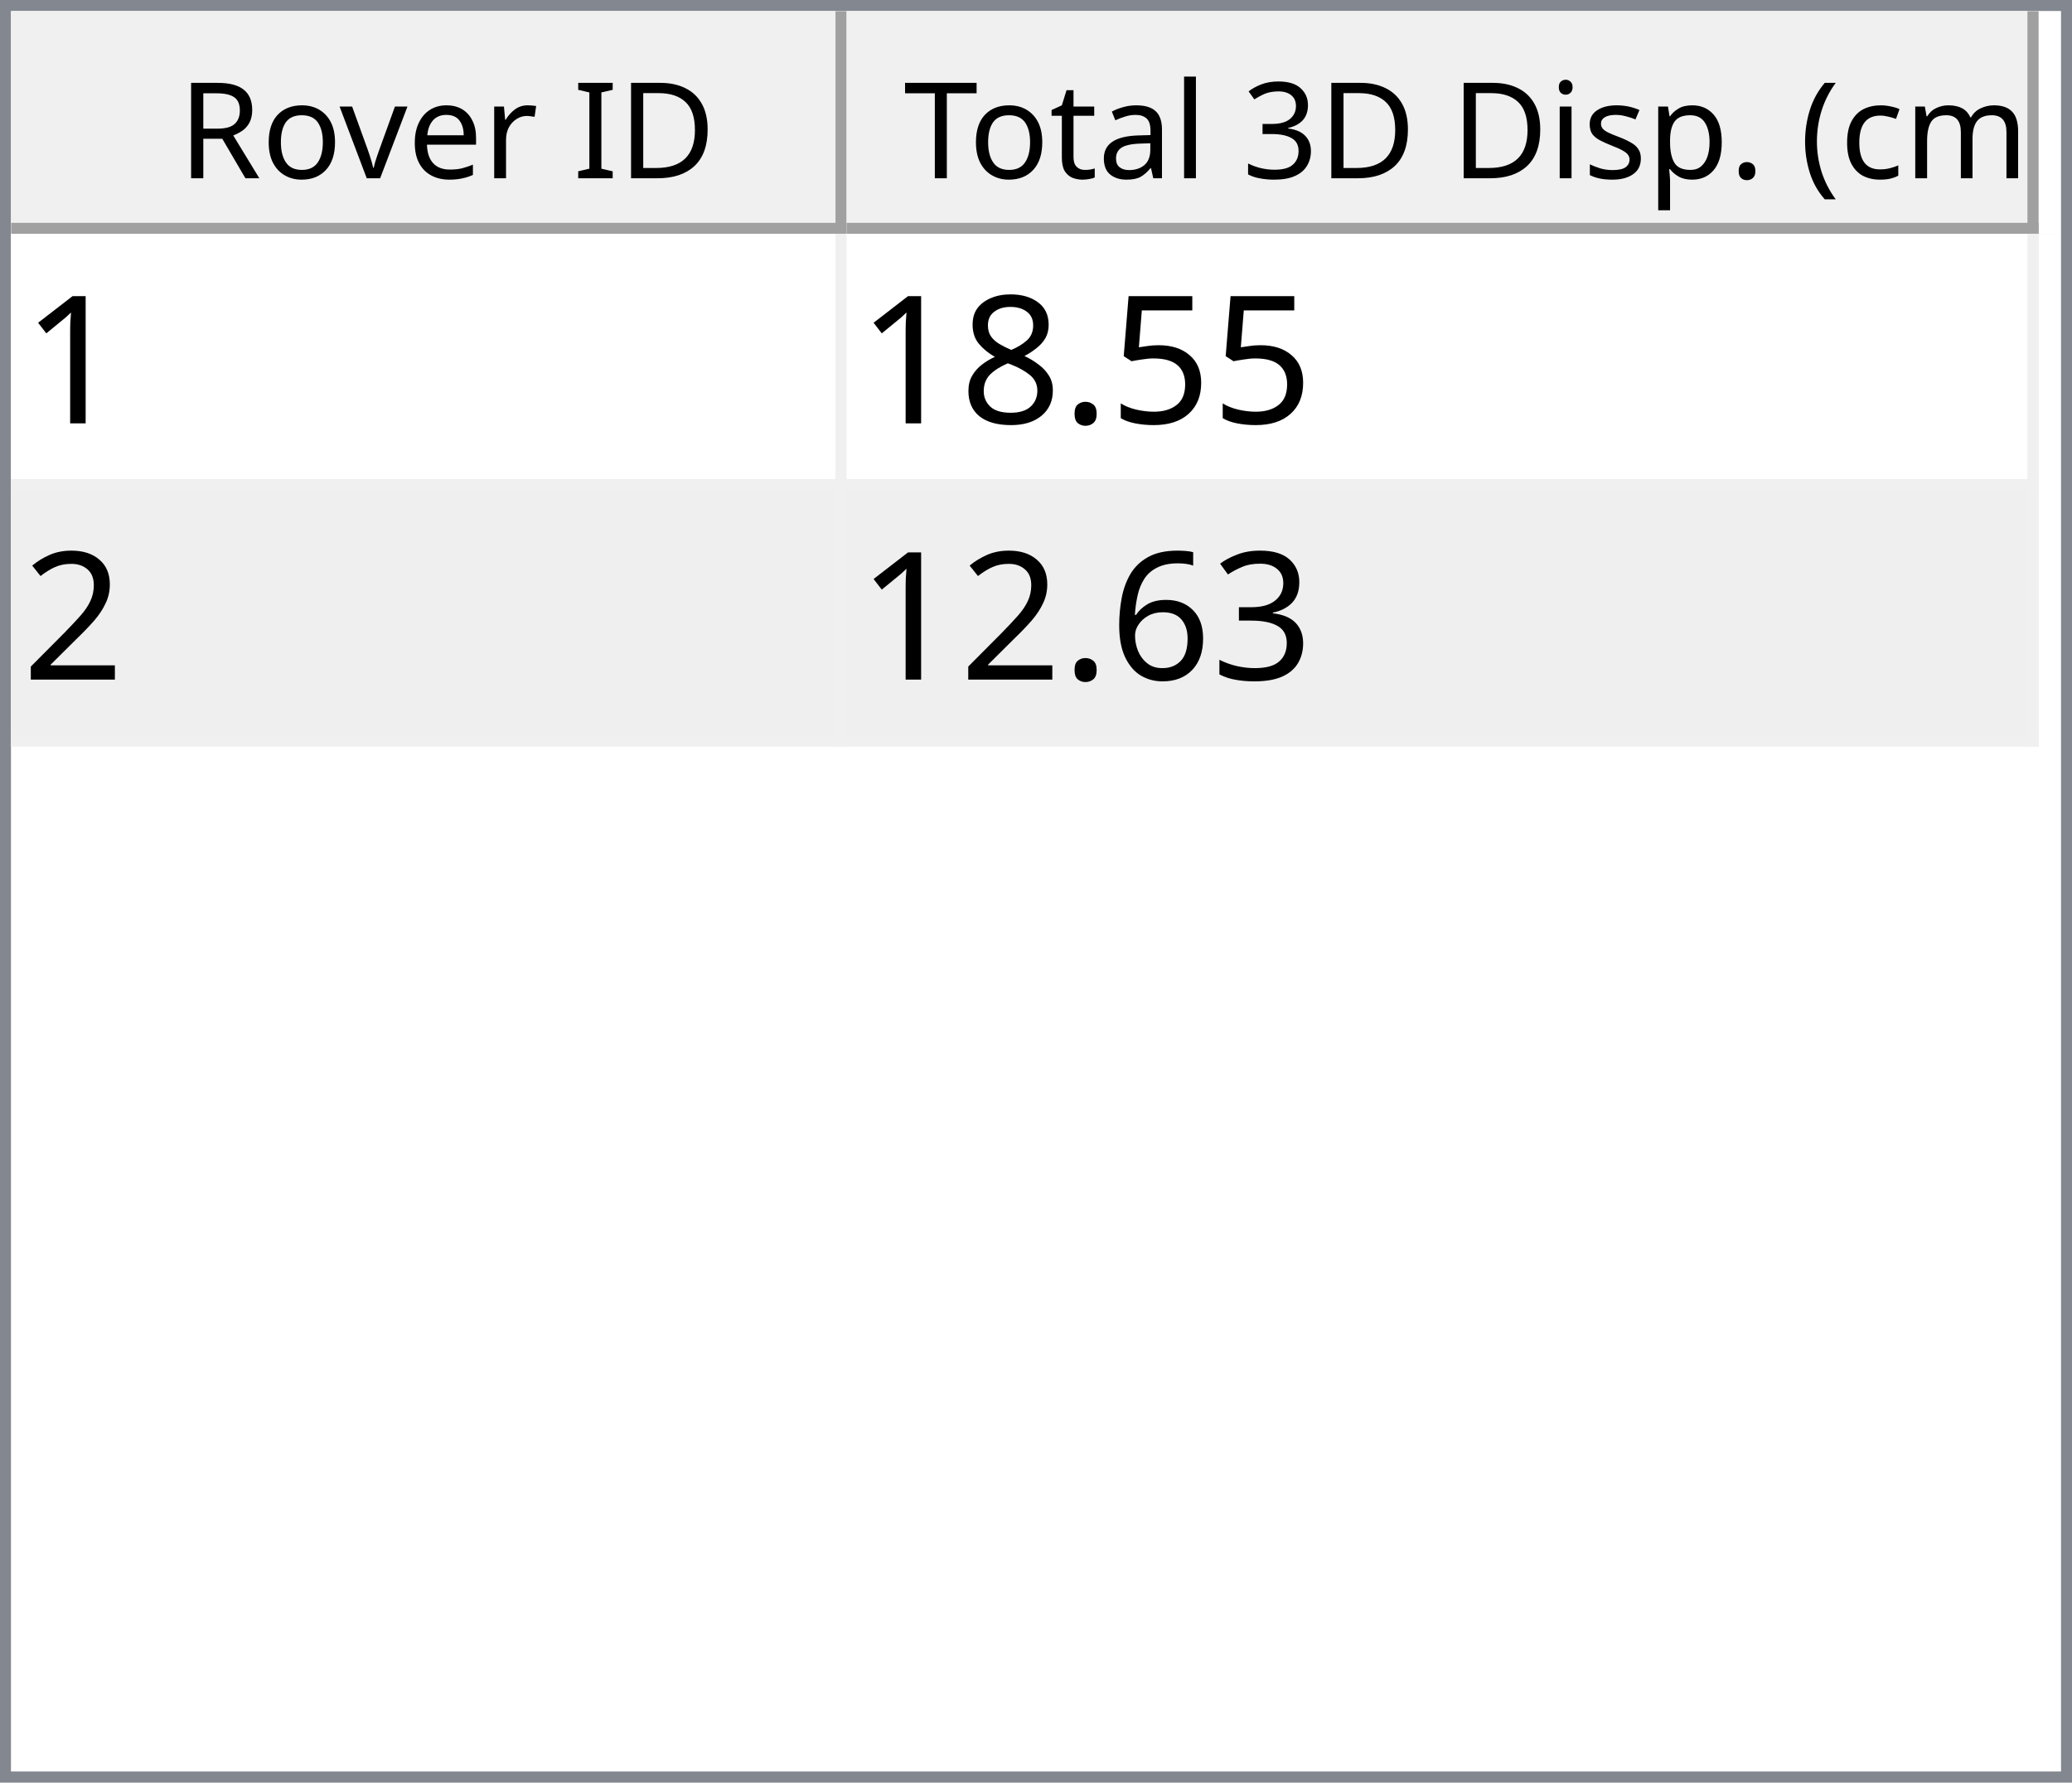
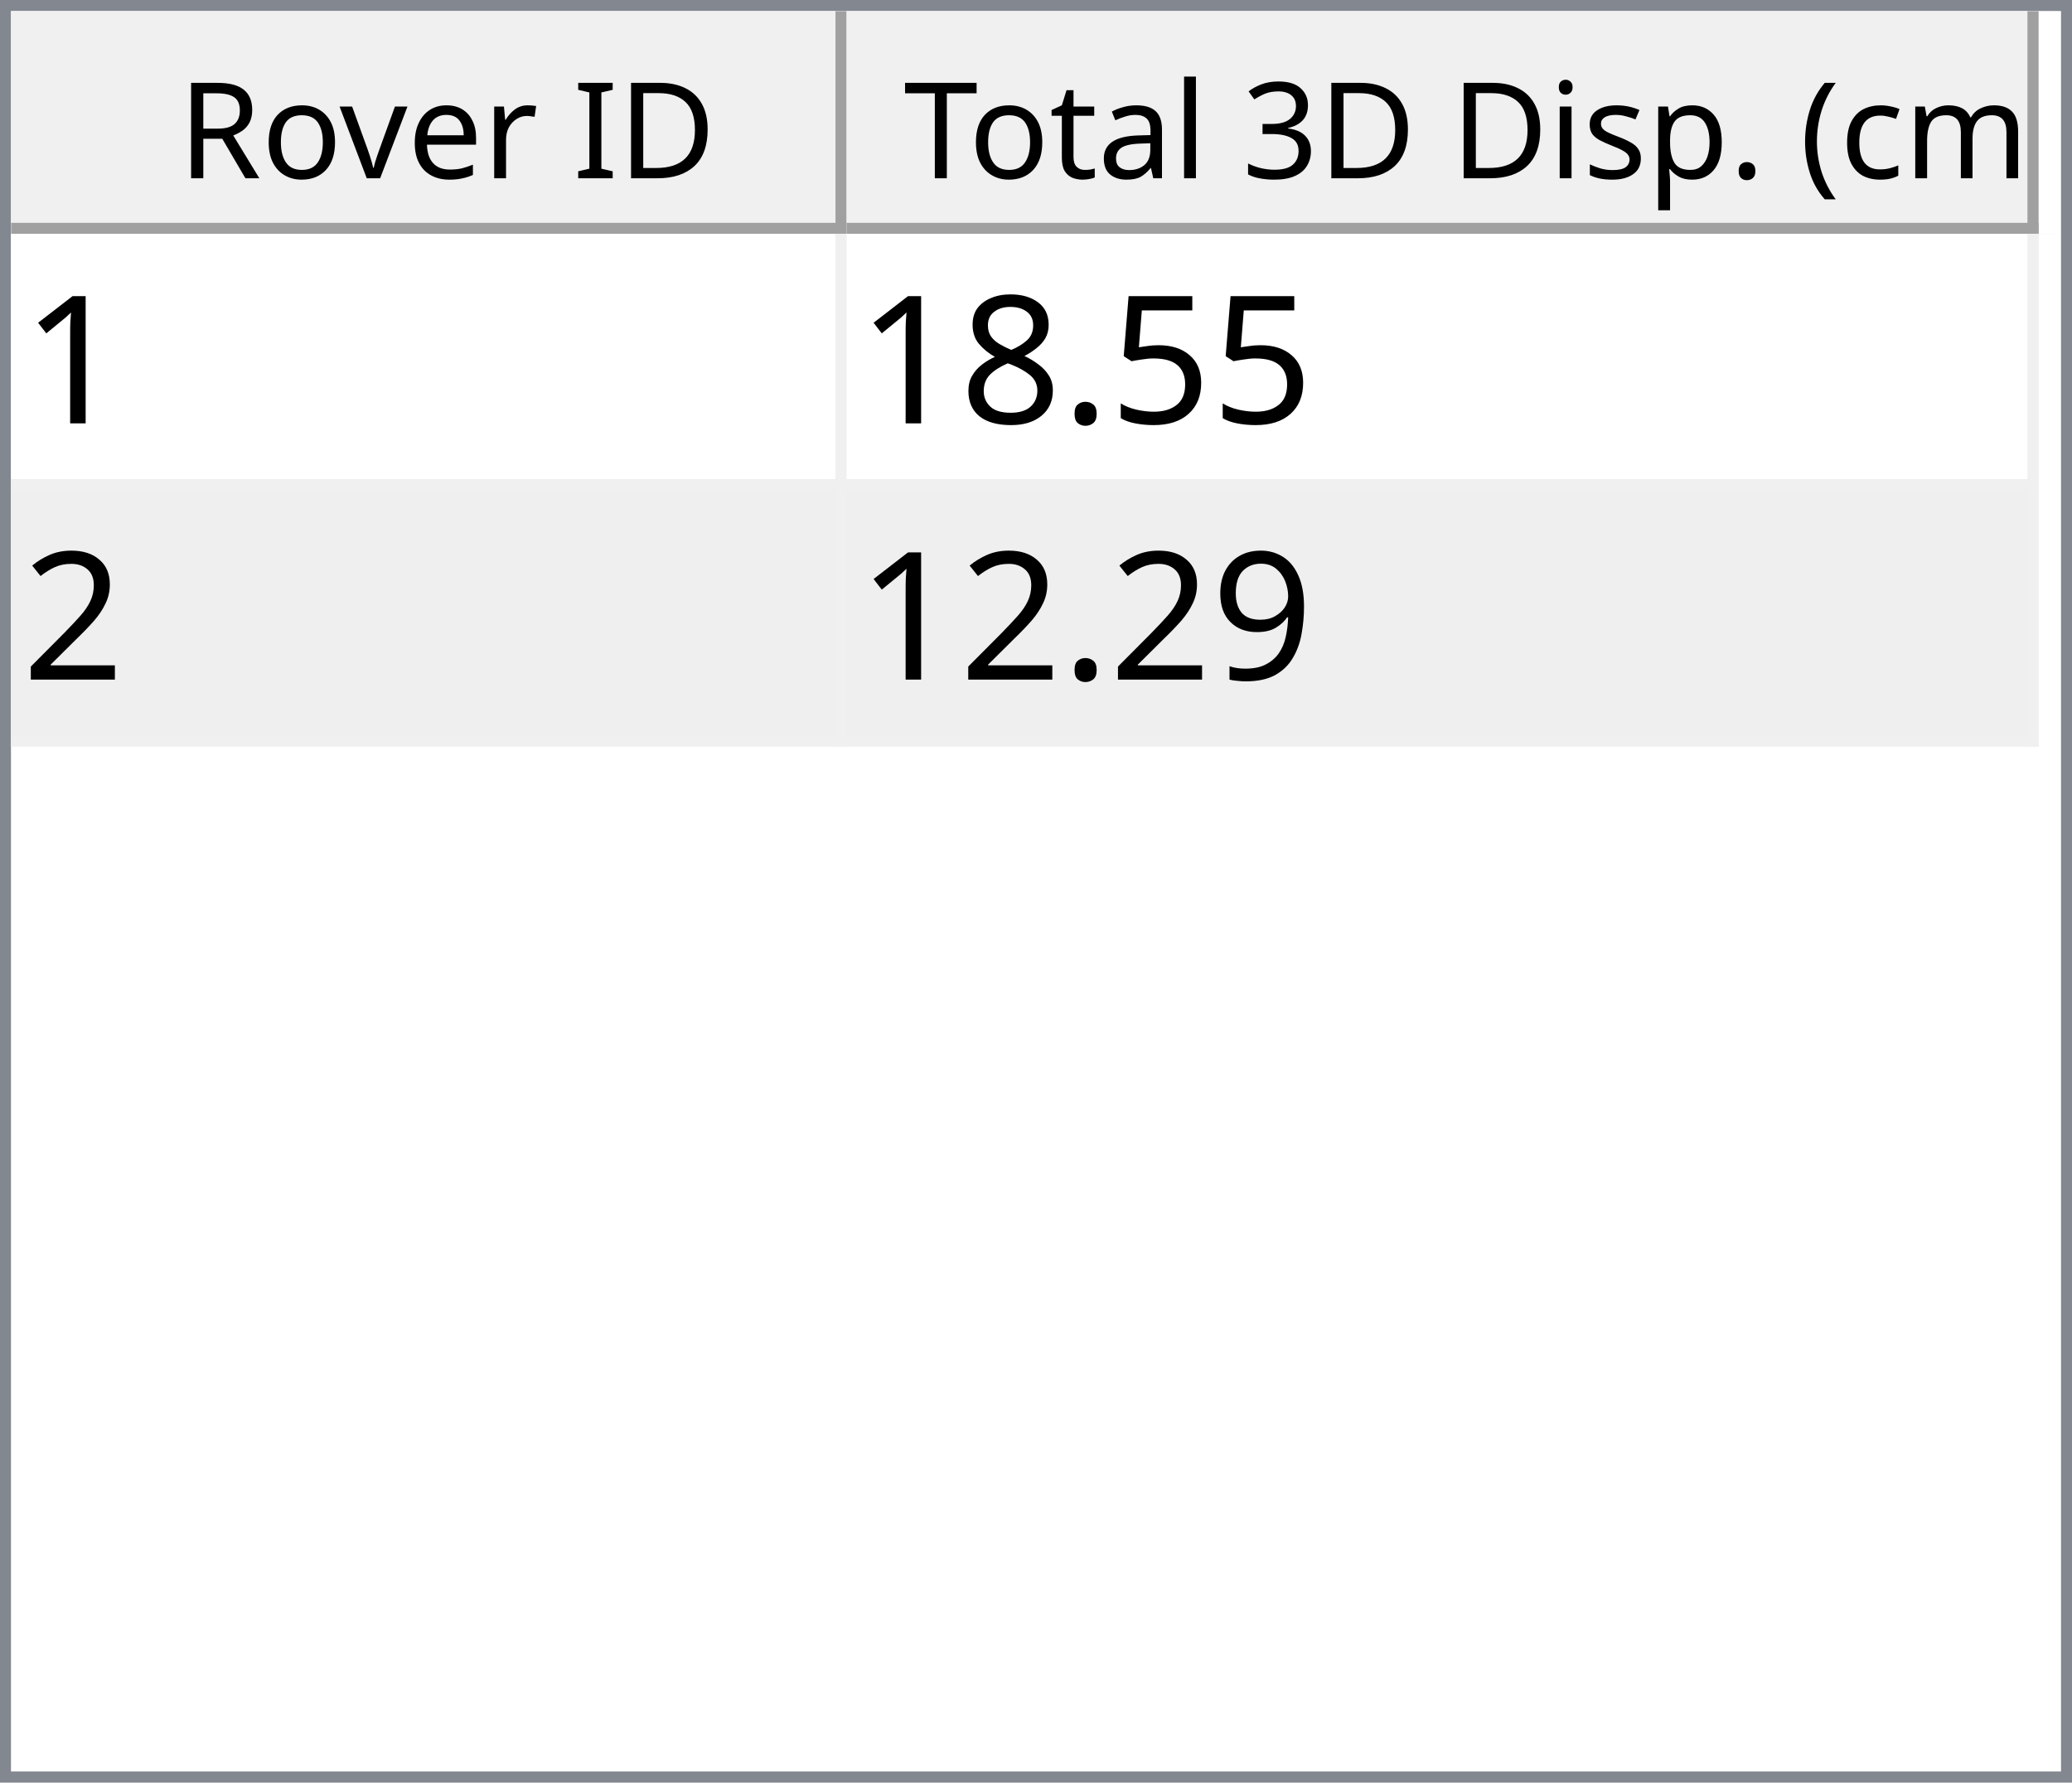
<svg xmlns="http://www.w3.org/2000/svg" style="fill-opacity:1; color-rendering:auto; color-interpolation:auto; text-rendering:auto; stroke:black; stroke-linecap:square; stroke-miterlimit:10; shape-rendering:auto; stroke-opacity:1; fill:black; stroke-dasharray:none; font-weight:normal; stroke-width:1; font-family:'Dialog'; font-style:normal; stroke-linejoin:miter; font-size:12px; stroke-dashoffset:0; image-rendering:auto;" width="186" height="160">
  <defs id="genericDefs" />
  <g>
    <defs id="defs1">
      <clipPath clipPathUnits="userSpaceOnUse" id="clipPath1">
        <path d="M0 0 L186 0 L186 160 L0 160 L0 0 Z" />
      </clipPath>
      <clipPath clipPathUnits="userSpaceOnUse" id="clipPath2">
        <path d="M0 0 L0 160 L186 160 L186 0 Z" />
      </clipPath>
      <clipPath clipPathUnits="userSpaceOnUse" id="clipPath3">
        <path d="M0 0 L0 20 L184 20 L184 0 Z" />
      </clipPath>
      <clipPath clipPathUnits="userSpaceOnUse" id="clipPath4">
        <path d="M0 0 L0 20 L75 20 L75 0 Z" />
      </clipPath>
      <clipPath clipPathUnits="userSpaceOnUse" id="clipPath5">
        <path d="M1 1 L1 19 L74 19 L74 1 Z" />
      </clipPath>
      <clipPath clipPathUnits="userSpaceOnUse" id="clipPath6">
        <path d="M0 0 L0 18 L73 18 L73 0 Z" />
      </clipPath>
      <clipPath clipPathUnits="userSpaceOnUse" id="clipPath7">
        <path d="M-0.5 -0.5 L-0.5 19.5 L74.5 19.5 L74.5 -0.5 Z" />
      </clipPath>
      <clipPath clipPathUnits="userSpaceOnUse" id="clipPath8">
        <path d="M0 0 L0 20 L107 20 L107 0 Z" />
      </clipPath>
      <clipPath clipPathUnits="userSpaceOnUse" id="clipPath9">
        <path d="M1 1 L1 19 L106 19 L106 1 Z" />
      </clipPath>
      <clipPath clipPathUnits="userSpaceOnUse" id="clipPath10">
        <path d="M0 0 L0 18 L105 18 L105 0 Z" />
      </clipPath>
      <clipPath clipPathUnits="userSpaceOnUse" id="clipPath11">
        <path d="M-0.5 -0.5 L-0.5 19.5 L106.5 19.5 L106.5 -0.5 Z" />
      </clipPath>
      <clipPath clipPathUnits="userSpaceOnUse" id="clipPath12">
        <path d="M0 0 L0 138 L184 138 L184 0 Z" />
      </clipPath>
      <clipPath clipPathUnits="userSpaceOnUse" id="clipPath13">
        <path d="M0 0 L0 46 L182 46 L182 0 Z" />
      </clipPath>
      <clipPath clipPathUnits="userSpaceOnUse" id="clipPath14">
        <path d="M-0.5 -0.5 L-0.5 45.5 L181.5 45.5 L181.5 -0.5 Z" />
      </clipPath>
      <clipPath clipPathUnits="userSpaceOnUse" id="clipPath15">
        <path d="M0 0 L0 22 L74 22 L74 0 Z" />
      </clipPath>
      <clipPath clipPathUnits="userSpaceOnUse" id="clipPath16">
        <path d="M0 0 L0 22 L106 22 L106 0 Z" />
      </clipPath>
      <font horiz-adv-x="64.551" id="font1">
        <font-face ascent="107.91" descent="25.098" units-per-em="100" style="font-style:normal; font-family:Segoe UI; font-weight:normal;" />
        <missing-glyph horiz-adv-x="64.551" d="M8.109 0 L8.109 68.266 L56.453 68.266 L56.453 0 L8.109 0 ZM15.328 7.234 L49.219 7.234 L49.219 61.031 L15.328 61.031 L15.328 7.234 Z" />
        <glyph unicode="D" horiz-adv-x="70.117" d="M9.188 0 L9.188 70.016 L28.516 70.016 Q65.531 70.016 65.531 35.891 Q65.531 19.672 55.25 9.836 Q44.969 0 27.734 0 L9.188 0 ZM17.391 62.594 L17.391 7.422 L27.828 7.422 Q41.609 7.422 49.273 14.797 Q56.938 22.172 56.938 35.688 Q56.938 62.594 28.328 62.594 L17.391 62.594 Z" />
        <glyph unicode="I" horiz-adv-x="26.611" d="M17.391 0 L9.188 0 L9.188 70.016 L17.391 70.016 L17.391 0 Z" />
        <glyph unicode=" " horiz-adv-x="27.393" d="" />
        <glyph unicode="r" horiz-adv-x="34.766" d="M34.188 41.891 Q32.078 43.5 28.125 43.5 Q23 43.5 19.555 38.672 Q16.109 33.844 16.109 25.484 L16.109 0 L8.109 0 L8.109 50 L16.109 50 L16.109 39.703 L16.312 39.703 Q18.016 44.969 21.531 47.922 Q25.047 50.875 29.391 50.875 Q32.516 50.875 34.188 50.203 L34.188 41.891 Z" />
        <glyph unicode="e" horiz-adv-x="52.295" d="M48.297 23 L12.984 23 Q13.188 14.656 17.484 10.109 Q21.781 5.562 29.297 5.562 Q37.75 5.562 44.828 11.141 L44.828 3.609 Q38.234 -1.172 27.391 -1.172 Q16.797 -1.172 10.742 5.641 Q4.688 12.453 4.688 24.812 Q4.688 36.469 11.305 43.82 Q17.922 51.172 27.734 51.172 Q37.547 51.172 42.922 44.828 Q48.297 38.484 48.297 27.203 L48.297 23 ZM40.094 29.781 Q40.047 36.719 36.75 40.578 Q33.453 44.438 27.594 44.438 Q21.922 44.438 17.969 40.383 Q14.016 36.328 13.094 29.781 L40.094 29.781 Z" />
        <glyph unicode="v" horiz-adv-x="47.9" d="M47.406 50 L27.484 0 L19.625 0 L0.688 50 L9.469 50 L22.172 13.672 Q23.578 9.672 23.922 6.688 L24.125 6.688 Q24.609 10.453 25.688 13.484 L38.969 50 L47.406 50 Z" />
        <glyph unicode="o" horiz-adv-x="58.594" d="M29 -1.172 Q17.922 -1.172 11.305 5.836 Q4.688 12.844 4.688 24.422 Q4.688 37.016 11.57 44.094 Q18.453 51.172 30.172 51.172 Q41.359 51.172 47.633 44.289 Q53.906 37.406 53.906 25.203 Q53.906 13.234 47.141 6.031 Q40.375 -1.172 29 -1.172 ZM29.594 44.438 Q21.875 44.438 17.383 39.188 Q12.891 33.938 12.891 24.703 Q12.891 15.828 17.43 10.695 Q21.969 5.562 29.594 5.562 Q37.359 5.562 41.531 10.594 Q45.703 15.625 45.703 24.906 Q45.703 34.281 41.531 39.359 Q37.359 44.438 29.594 44.438 Z" />
        <glyph unicode="R" horiz-adv-x="59.814" d="M59.375 0 L49.609 0 L37.891 19.625 Q36.281 22.359 34.766 24.289 Q33.25 26.219 31.664 27.438 Q30.078 28.656 28.25 29.219 Q26.422 29.781 24.125 29.781 L17.391 29.781 L17.391 0 L9.188 0 L9.188 70.016 L30.078 70.016 Q34.672 70.016 38.555 68.867 Q42.438 67.719 45.289 65.375 Q48.141 63.031 49.758 59.547 Q51.375 56.062 51.375 51.375 Q51.375 47.703 50.273 44.656 Q49.172 41.609 47.148 39.211 Q45.125 36.812 42.266 35.133 Q39.406 33.453 35.844 32.516 L35.844 32.328 Q37.594 31.547 38.891 30.547 Q40.188 29.547 41.359 28.18 Q42.531 26.812 43.68 25.078 Q44.828 23.344 46.234 21.047 L59.375 0 ZM17.391 62.594 L17.391 37.203 L28.516 37.203 Q31.594 37.203 34.203 38.133 Q36.812 39.062 38.719 40.797 Q40.625 42.531 41.703 45.047 Q42.781 47.562 42.781 50.688 Q42.781 56.297 39.141 59.445 Q35.5 62.594 28.609 62.594 L17.391 62.594 Z" />
        <glyph unicode=")" horiz-adv-x="30.176" d="M8.297 -15.922 L1.172 -15.922 Q16.406 2.344 16.406 26.812 Q16.406 51.469 1.078 70.016 L8.297 70.016 Q23.531 52.156 23.531 26.703 Q23.531 1.375 8.297 -15.922 Z" />
        <glyph unicode="m" horiz-adv-x="86.133" d="M79.109 0 L71.094 0 L71.094 28.719 Q71.094 37.016 68.531 40.727 Q65.969 44.438 59.906 44.438 Q54.781 44.438 51.195 39.75 Q47.609 35.062 47.609 28.516 L47.609 0 L39.594 0 L39.594 29.688 Q39.594 44.438 28.219 44.438 Q22.953 44.438 19.531 40.016 Q16.109 35.594 16.109 28.516 L16.109 0 L8.109 0 L8.109 50 L16.109 50 L16.109 42.094 L16.312 42.094 Q21.625 51.172 31.844 51.172 Q36.969 51.172 40.773 48.312 Q44.578 45.453 46 40.828 Q51.562 51.172 62.594 51.172 Q79.109 51.172 79.109 30.812 L79.109 0 Z" />
        <glyph unicode="c" horiz-adv-x="46.191" d="M42.188 2.297 Q36.422 -1.172 28.516 -1.172 Q17.828 -1.172 11.258 5.789 Q4.688 12.75 4.688 23.828 Q4.688 36.188 11.766 43.68 Q18.844 51.172 30.672 51.172 Q37.25 51.172 42.281 48.734 L42.281 40.531 Q36.719 44.438 30.375 44.438 Q22.703 44.438 17.797 38.945 Q12.891 33.453 12.891 24.516 Q12.891 15.719 17.508 10.641 Q22.125 5.562 29.891 5.562 Q36.422 5.562 42.188 9.906 L42.188 2.297 Z" />
        <glyph unicode="(" horiz-adv-x="30.176" d="M29.109 -15.922 L21.969 -15.922 Q6.844 1.375 6.844 26.703 Q6.844 52.156 21.969 70.016 L29.203 70.016 Q13.875 51.469 13.875 26.812 Q13.875 2.344 29.109 -15.922 Z" />
        <glyph unicode="." horiz-adv-x="21.68" d="M10.891 -1.078 Q8.641 -1.078 7.055 0.539 Q5.469 2.156 5.469 4.391 Q5.469 6.641 7.055 8.273 Q8.641 9.906 10.891 9.906 Q13.188 9.906 14.797 8.273 Q16.406 6.641 16.406 4.391 Q16.406 2.156 14.797 0.539 Q13.188 -1.078 10.891 -1.078 Z" />
        <glyph unicode="p" horiz-adv-x="58.789" d="M16.312 7.234 L16.109 7.234 L16.109 -23 L8.109 -23 L8.109 50 L16.109 50 L16.109 41.219 L16.312 41.219 Q22.219 51.172 33.594 51.172 Q43.266 51.172 48.688 44.461 Q54.109 37.75 54.109 26.469 Q54.109 13.922 48 6.375 Q41.891 -1.172 31.297 -1.172 Q21.578 -1.172 16.312 7.234 ZM16.109 27.391 L16.109 20.406 Q16.109 14.203 20.141 9.883 Q24.172 5.562 30.375 5.562 Q37.641 5.562 41.773 11.133 Q45.906 16.703 45.906 26.609 Q45.906 34.969 42.047 39.703 Q38.188 44.438 31.594 44.438 Q24.609 44.438 20.359 39.578 Q16.109 34.719 16.109 27.391 Z" />
        <glyph unicode="s" horiz-adv-x="42.432" d="M5.078 1.812 L5.078 10.406 Q11.625 5.562 19.484 5.562 Q30.031 5.562 30.031 12.594 Q30.031 14.594 29.125 15.992 Q28.219 17.391 26.68 18.461 Q25.141 19.531 23.07 20.383 Q21 21.234 18.609 22.172 Q15.281 23.484 12.766 24.828 Q10.25 26.172 8.57 27.859 Q6.891 29.547 6.031 31.695 Q5.172 33.844 5.172 36.719 Q5.172 40.234 6.789 42.945 Q8.406 45.656 11.086 47.484 Q13.766 49.312 17.211 50.242 Q20.656 51.172 24.312 51.172 Q30.812 51.172 35.938 48.922 L35.938 40.828 Q30.422 44.438 23.25 44.438 Q21 44.438 19.195 43.922 Q17.391 43.406 16.094 42.477 Q14.797 41.547 14.086 40.258 Q13.375 38.969 13.375 37.406 Q13.375 35.453 14.086 34.133 Q14.797 32.812 16.164 31.789 Q17.531 30.766 19.484 29.938 Q21.438 29.109 23.922 28.125 Q27.25 26.859 29.883 25.516 Q32.516 24.172 34.375 22.484 Q36.234 20.797 37.234 18.602 Q38.234 16.406 38.234 13.375 Q38.234 9.672 36.602 6.938 Q34.969 4.203 32.234 2.398 Q29.5 0.594 25.93 -0.289 Q22.359 -1.172 18.453 -1.172 Q10.75 -1.172 5.078 1.812 Z" />
        <glyph unicode="i" horiz-adv-x="24.219" d="M12.203 62.703 Q10.062 62.703 8.547 64.164 Q7.031 65.625 7.031 67.875 Q7.031 70.125 8.547 71.609 Q10.062 73.094 12.203 73.094 Q14.406 73.094 15.945 71.609 Q17.484 70.125 17.484 67.875 Q17.484 65.719 15.945 64.211 Q14.406 62.703 12.203 62.703 ZM16.109 0 L8.109 0 L8.109 50 L16.109 50 L16.109 0 Z" />
        <glyph unicode="3" horiz-adv-x="53.906" d="M46.531 19.828 Q46.531 15.094 44.75 11.211 Q42.969 7.328 39.719 4.57 Q36.469 1.812 31.93 0.297 Q27.391 -1.219 21.922 -1.219 Q11.922 -1.219 6 2.594 L6 11.188 Q13.094 5.609 22.219 5.609 Q25.875 5.609 28.828 6.539 Q31.781 7.469 33.906 9.227 Q36.031 10.984 37.18 13.477 Q38.328 15.969 38.328 19.094 Q38.328 32.812 18.797 32.812 L12.984 32.812 L12.984 39.594 L18.5 39.594 Q35.797 39.594 35.797 52.484 Q35.797 64.406 22.609 64.406 Q15.188 64.406 8.688 59.422 L8.688 67.188 Q15.375 71.188 24.609 71.188 Q29 71.188 32.57 69.969 Q36.141 68.75 38.68 66.555 Q41.219 64.359 42.609 61.281 Q44 58.203 44 54.5 Q44 40.672 30.031 36.719 L30.031 36.531 Q33.594 36.141 36.625 34.797 Q39.656 33.453 41.852 31.305 Q44.047 29.156 45.289 26.25 Q46.531 23.344 46.531 19.828 Z" />
        <glyph unicode="l" horiz-adv-x="24.219" d="M16.109 0 L8.109 0 L8.109 74.031 L16.109 74.031 L16.109 0 Z" />
        <glyph unicode="a" horiz-adv-x="50.879" d="M43.891 0 L35.891 0 L35.891 7.812 L35.688 7.812 Q30.469 -1.172 20.312 -1.172 Q12.844 -1.172 8.617 2.781 Q4.391 6.734 4.391 13.281 Q4.391 27.297 20.906 29.594 L35.891 31.688 Q35.891 44.438 25.594 44.438 Q16.547 44.438 9.281 38.281 L9.281 46.484 Q16.656 51.172 26.266 51.172 Q43.891 51.172 43.891 32.516 L43.891 0 ZM35.891 25.297 L23.828 23.641 Q18.266 22.859 15.43 20.875 Q12.594 18.891 12.594 13.875 Q12.594 10.203 15.211 7.883 Q17.828 5.562 22.172 5.562 Q28.125 5.562 32.008 9.742 Q35.891 13.922 35.891 20.312 L35.891 25.297 Z" />
        <glyph unicode="t" horiz-adv-x="33.887" d="M31.297 0.484 Q28.469 -1.078 23.828 -1.078 Q10.688 -1.078 10.688 13.578 L10.688 43.172 L2.094 43.172 L2.094 50 L10.688 50 L10.688 62.203 L18.703 64.797 L18.703 50 L31.297 50 L31.297 43.172 L18.703 43.172 L18.703 14.984 Q18.703 9.969 20.414 7.82 Q22.125 5.672 26.078 5.672 Q29.109 5.672 31.297 7.328 L31.297 0.484 Z" />
        <glyph unicode="T" horiz-adv-x="52.393" d="M50.594 62.594 L30.375 62.594 L30.375 0 L22.172 0 L22.172 62.594 L2 62.594 L2 70.016 L50.594 70.016 L50.594 62.594 Z" />
      </font>
      <font horiz-adv-x="75.0" id="font2">
        <font-face ascent="100.537" descent="21.973" units-per-em="100" style="font-style:normal; font-family:sans-serif; font-weight:normal;" />
        <missing-glyph horiz-adv-x="75.0" d="M12.5 0 L12.5 62.5 L62.5 62.5 L62.5 0 L12.5 0 ZM14.062 1.562 L60.938 1.562 L60.938 60.938 L14.062 60.938 L14.062 1.562 Z" />
        <glyph unicode="1" horiz-adv-x="55.615" d="M37.25 0 L28.469 0 L28.469 56 Q25.297 52.984 20.141 49.953 Q14.984 46.922 10.891 45.406 L10.891 53.906 Q18.266 57.375 23.781 62.305 Q29.297 67.234 31.594 71.875 L37.25 71.875 L37.25 0 Z" />
        <glyph unicode="5" horiz-adv-x="55.615" d="M4.156 18.75 L13.375 19.531 Q14.406 12.797 18.141 9.398 Q21.875 6 27.156 6 Q33.5 6 37.891 10.789 Q42.281 15.578 42.281 23.484 Q42.281 31 38.062 35.352 Q33.844 39.703 27 39.703 Q22.75 39.703 19.336 37.773 Q15.922 35.844 13.969 32.766 L5.719 33.844 L12.641 70.609 L48.25 70.609 L48.25 62.203 L19.672 62.203 L15.828 42.969 Q22.266 47.469 29.344 47.469 Q38.719 47.469 45.164 40.969 Q51.609 34.469 51.609 24.266 Q51.609 14.547 45.953 7.469 Q39.062 -1.219 27.156 -1.219 Q17.391 -1.219 11.211 4.25 Q5.031 9.719 4.156 18.75 Z" />
        <glyph unicode="." horiz-adv-x="27.783" d="M9.078 0 L9.078 10.016 L19.094 10.016 L19.094 0 L9.078 0 Z" />
        <glyph unicode="8" horiz-adv-x="55.615" d="M17.672 38.812 Q12.203 40.828 9.57 44.539 Q6.938 48.25 6.938 53.422 Q6.938 61.234 12.555 66.555 Q18.172 71.875 27.484 71.875 Q36.859 71.875 42.578 66.43 Q48.297 60.984 48.297 53.172 Q48.297 48.188 45.68 44.508 Q43.062 40.828 37.75 38.812 Q44.344 36.672 47.781 31.883 Q51.219 27.094 51.219 20.453 Q51.219 11.281 44.727 5.031 Q38.234 -1.219 27.641 -1.219 Q17.047 -1.219 10.547 5.055 Q4.047 11.328 4.047 20.703 Q4.047 27.688 7.594 32.398 Q11.141 37.109 17.672 38.812 ZM15.922 53.719 Q15.922 48.641 19.195 45.414 Q22.469 42.188 27.688 42.188 Q32.766 42.188 36.016 45.383 Q39.266 48.578 39.266 53.219 Q39.266 58.062 35.914 61.359 Q32.562 64.656 27.594 64.656 Q22.562 64.656 19.242 61.43 Q15.922 58.203 15.922 53.719 ZM13.094 20.656 Q13.094 16.891 14.875 13.375 Q16.656 9.859 20.172 7.93 Q23.688 6 27.734 6 Q34.031 6 38.133 10.055 Q42.234 14.109 42.234 20.359 Q42.234 26.703 38.016 30.859 Q33.797 35.016 27.438 35.016 Q21.234 35.016 17.164 30.914 Q13.094 26.812 13.094 20.656 Z" />
        <glyph unicode="2" horiz-adv-x="55.615" d="M50.344 8.453 L50.344 0 L3.031 0 Q2.938 3.172 4.047 6.109 Q5.859 10.938 9.836 15.625 Q13.812 20.312 21.344 26.469 Q33.016 36.031 37.117 41.625 Q41.219 47.219 41.219 52.203 Q41.219 57.422 37.477 61.008 Q33.734 64.594 27.734 64.594 Q21.391 64.594 17.578 60.789 Q13.766 56.984 13.719 50.25 L4.688 51.172 Q5.609 61.281 11.664 66.578 Q17.719 71.875 27.938 71.875 Q38.234 71.875 44.242 66.164 Q50.25 60.453 50.25 52 Q50.25 47.703 48.492 43.555 Q46.734 39.406 42.656 34.812 Q38.578 30.219 29.109 22.219 Q21.188 15.578 18.945 13.211 Q16.703 10.844 15.234 8.453 L50.344 8.453 Z" />
-         <glyph unicode="3" horiz-adv-x="55.615" d="M4.203 18.891 L12.984 20.062 Q14.5 12.594 18.141 9.297 Q21.781 6 27 6 Q33.203 6 37.477 10.297 Q41.75 14.594 41.75 20.953 Q41.75 27 37.797 30.93 Q33.844 34.859 27.734 34.859 Q25.25 34.859 21.531 33.891 L22.516 41.609 Q23.391 41.5 23.922 41.5 Q29.547 41.5 34.039 44.43 Q38.531 47.359 38.531 53.469 Q38.531 58.297 35.258 61.477 Q31.984 64.656 26.812 64.656 Q21.688 64.656 18.266 61.43 Q14.844 58.203 13.875 51.766 L5.078 53.328 Q6.688 62.156 12.398 67.016 Q18.109 71.875 26.609 71.875 Q32.469 71.875 37.398 69.359 Q42.328 66.844 44.945 62.5 Q47.562 58.156 47.562 53.266 Q47.562 48.641 45.07 44.828 Q42.578 41.016 37.703 38.766 Q44.047 37.312 47.562 32.695 Q51.078 28.078 51.078 21.141 Q51.078 11.766 44.242 5.25 Q37.406 -1.266 26.953 -1.266 Q17.531 -1.266 11.305 4.352 Q5.078 9.969 4.203 18.891 Z" />
-         <glyph unicode="6" horiz-adv-x="55.615" d="M49.75 54.047 L41.016 53.375 Q39.844 58.547 37.703 60.891 Q34.125 64.656 28.906 64.656 Q24.703 64.656 21.531 62.312 Q17.391 59.281 14.992 53.469 Q12.594 47.656 12.5 36.922 Q15.672 41.75 20.266 44.094 Q24.859 46.438 29.891 46.438 Q38.672 46.438 44.852 39.969 Q51.031 33.5 51.031 23.25 Q51.031 16.5 48.125 10.719 Q45.219 4.938 40.141 1.859 Q35.062 -1.219 28.609 -1.219 Q17.625 -1.219 10.695 6.859 Q3.766 14.938 3.766 33.5 Q3.766 54.25 11.422 63.672 Q18.109 71.875 29.438 71.875 Q37.891 71.875 43.289 67.141 Q48.688 62.406 49.75 54.047 ZM13.875 23.188 Q13.875 18.656 15.797 14.508 Q17.719 10.359 21.188 8.18 Q24.656 6 28.469 6 Q34.031 6 38.039 10.492 Q42.047 14.984 42.047 22.703 Q42.047 30.125 38.086 34.398 Q34.125 38.672 28.125 38.672 Q22.172 38.672 18.023 34.398 Q13.875 30.125 13.875 23.188 Z" />
+         <glyph unicode="9" horiz-adv-x="55.615" d="M5.469 16.547 L13.922 17.328 Q14.984 11.375 18.016 8.688 Q21.047 6 25.781 6 Q29.828 6 32.883 7.859 Q35.938 9.719 37.891 12.82 Q39.844 15.922 41.164 21.195 Q42.484 26.469 42.484 31.938 Q42.484 32.516 42.438 33.688 Q39.797 29.5 35.234 26.883 Q30.672 24.266 25.344 24.266 Q16.453 24.266 10.305 30.711 Q4.156 37.156 4.156 47.703 Q4.156 58.594 10.578 65.234 Q17 71.875 26.656 71.875 Q33.641 71.875 39.43 68.117 Q45.219 64.359 48.219 57.398 Q51.219 50.438 51.219 37.25 Q51.219 23.531 48.242 15.406 Q45.266 7.281 39.383 3.031 Q33.5 -1.219 25.594 -1.219 Q17.188 -1.219 11.867 3.445 Q6.547 8.109 5.469 16.547 ZM41.453 48.141 Q41.453 55.719 37.43 60.156 Q33.406 64.594 27.734 64.594 Q21.875 64.594 17.531 59.812 Q13.188 55.031 13.188 47.406 Q13.188 40.578 17.312 36.305 Q21.438 32.031 27.484 32.031 Q33.594 32.031 37.523 36.305 Q41.453 40.578 41.453 48.141 Z" />
      </font>
    </defs>
    <g style="fill:white; stroke:white;">
      <rect x="0" y="0" width="186" style="clip-path:url(#clipPath1); stroke:none;" height="160" />
    </g>
    <g style="fill:white; text-rendering:optimizeSpeed; color-rendering:optimizeSpeed; image-rendering:optimizeSpeed; shape-rendering:crispEdges; stroke:white; color-interpolation:sRGB;">
      <rect x="0" width="186" height="160" y="0" style="stroke:none;" />
      <path style="stroke:none;" d="M0 160 L186 160 L186 0 L0 0 Z" />
    </g>
    <g style="fill:rgb(240,240,240); font-family:'Segoe UI'; stroke:rgb(240,240,240);">
      <rect x="0" y="0" width="186" style="clip-path:url(#clipPath2); stroke:none;" height="160" />
    </g>
    <g style="fill:rgb(130,135,144); font-family:'Segoe UI'; stroke:rgb(130,135,144);">
      <path d="M0 0 L186 0 L186 160 L0 160 L0 0 ZM1 1 L185 1 L185 159 L1 159 L1 1 Z" style="fill-rule:evenodd; clip-path:url(#clipPath2); stroke:none;" />
    </g>
    <g style="fill:white; font-family:'Segoe UI'; stroke:white;" transform="translate(1,1)">
      <rect x="0" y="0" width="184" style="clip-path:url(#clipPath3); stroke:none;" height="20" />
    </g>
    <g style="fill:rgb(240,240,240); font-family:'Segoe UI'; stroke:rgb(240,240,240);" transform="translate(1,1)">
      <rect x="0" y="0" width="75" style="clip-path:url(#clipPath4); stroke:none;" height="20" />
    </g>
    <g style="font-family:'Segoe UI';" transform="translate(2,2)">
      <text x="14" xml:space="preserve" y="14" style="clip-path:url(#clipPath6); stroke:none;">Rover ID</text>
    </g>
    <g style="fill:rgb(160,160,160); font-family:'Segoe UI'; stroke:rgb(160,160,160); stroke-linejoin:bevel;" transform="translate(1.5,1.5)">
      <line x1="74" x2="74" y1="0" style="fill:none; clip-path:url(#clipPath7);" y2="19" />
    </g>
    <g style="fill:rgb(160,160,160); font-family:'Segoe UI'; stroke:rgb(160,160,160); stroke-linejoin:bevel;" transform="matrix(1,0,0,1,1,1) translate(0.5,0.5)">
      <line x1="0" x2="74" y1="19" style="fill:none; clip-path:url(#clipPath7);" y2="19" />
    </g>
    <g style="fill:rgb(240,240,240); font-family:'Segoe UI'; stroke:rgb(240,240,240);" transform="translate(76,1)">
      <rect x="0" y="0" width="107" style="clip-path:url(#clipPath8); stroke:none;" height="20" />
    </g>
    <g style="font-family:'Segoe UI';" transform="translate(77,2)">
      <text x="1" xml:space="preserve" y="14" style="clip-path:url(#clipPath10); stroke:none;"> Total 3D Disp. (cm)</text>
    </g>
    <g style="fill:rgb(160,160,160); font-family:'Segoe UI'; stroke:rgb(160,160,160); stroke-linejoin:bevel;" transform="translate(76.5,1.5)">
      <line x1="106" x2="106" y1="0" style="fill:none; clip-path:url(#clipPath11);" y2="19" />
    </g>
    <g style="fill:rgb(160,160,160); font-family:'Segoe UI'; stroke:rgb(160,160,160); stroke-linejoin:bevel;" transform="matrix(1,0,0,1,76,1) translate(0.5,0.5)">
      <line x1="0" x2="106" y1="19" style="fill:none; clip-path:url(#clipPath11);" y2="19" />
    </g>
    <g style="fill:white; font-family:'Segoe UI'; stroke:white;" transform="translate(1,21)">
      <rect x="0" y="0" width="184" style="clip-path:url(#clipPath12); stroke:none;" height="138" />
    </g>
    <g style="fill:rgb(240,240,240); font-size:16px; font-family:sans-serif; stroke:rgb(240,240,240);" transform="translate(1,21)">
      <rect x="0" y="0" width="182" style="clip-path:url(#clipPath13); stroke:none;" height="46" />
      <line transform="translate(0.5,0.5)" x1="0" x2="181" y1="22" style="clip-path:url(#clipPath14); fill:none; stroke-linejoin:bevel;" y2="22" />
    </g>
    <g transform="matrix(1,0,0,1,1,21) translate(0.5,0.5)" style="fill:rgb(240,240,240); font-size:16px; font-family:sans-serif; stroke:rgb(240,240,240); stroke-linejoin:bevel;">
      <line x1="0" x2="181" y1="45" style="fill:none; clip-path:url(#clipPath14);" y2="45" />
    </g>
    <g transform="matrix(1,0,0,1,1,21) translate(0.5,0.5)" style="fill:rgb(240,240,240); font-size:16px; font-family:sans-serif; stroke:rgb(240,240,240); stroke-linejoin:bevel;">
      <line x1="74" x2="74" y1="0" style="fill:none; clip-path:url(#clipPath14);" y2="45" />
    </g>
    <g transform="matrix(1,0,0,1,1,21) translate(0.5,0.5)" style="fill:rgb(240,240,240); font-size:16px; font-family:sans-serif; stroke:rgb(240,240,240); stroke-linejoin:bevel;">
      <line x1="181" x2="181" y1="0" style="fill:none; clip-path:url(#clipPath14);" y2="45" />
    </g>
    <g style="fill:white; font-size:16px; font-family:sans-serif; stroke:white;" transform="matrix(1,0,0,1,1,21)">
      <rect x="0" y="0" width="74" style="clip-path:url(#clipPath15); stroke:none;" height="22" />
      <text x="1" y="17" style="fill:black; clip-path:url(#clipPath15); stroke:none;" xml:space="preserve">1</text>
    </g>
    <g style="fill:white; font-size:16px; font-family:sans-serif; stroke:white;" transform="matrix(1,0,0,1,1,21) translate(75,0)">
      <rect x="0" y="0" width="106" style="clip-path:url(#clipPath16); stroke:none;" height="22" />
      <text x="1" y="17" style="fill:black; clip-path:url(#clipPath16); stroke:none;" xml:space="preserve">18.55</text>
    </g>
    <g style="fill:rgb(239,239,239); font-size:16px; font-family:sans-serif; stroke:rgb(239,239,239);" transform="matrix(1,0,0,1,1,21) translate(0,23)">
      <rect x="0" y="0" width="74" style="clip-path:url(#clipPath15); stroke:none;" height="22" />
      <text x="1" y="17" style="fill:black; clip-path:url(#clipPath15); stroke:none;" xml:space="preserve">2</text>
    </g>
    <g style="fill:rgb(239,239,239); font-size:16px; font-family:sans-serif; stroke:rgb(239,239,239);" transform="matrix(1,0,0,1,1,21) translate(75,23)">
      <rect x="0" y="0" width="106" style="clip-path:url(#clipPath16); stroke:none;" height="22" />
-       <text x="1" y="17" style="fill:black; clip-path:url(#clipPath16); stroke:none;" xml:space="preserve">12.63</text>
+       <text x="1" y="17" style="fill:black; clip-path:url(#clipPath16); stroke:none;" xml:space="preserve">12.29</text>
    </g>
  </g>
</svg>
